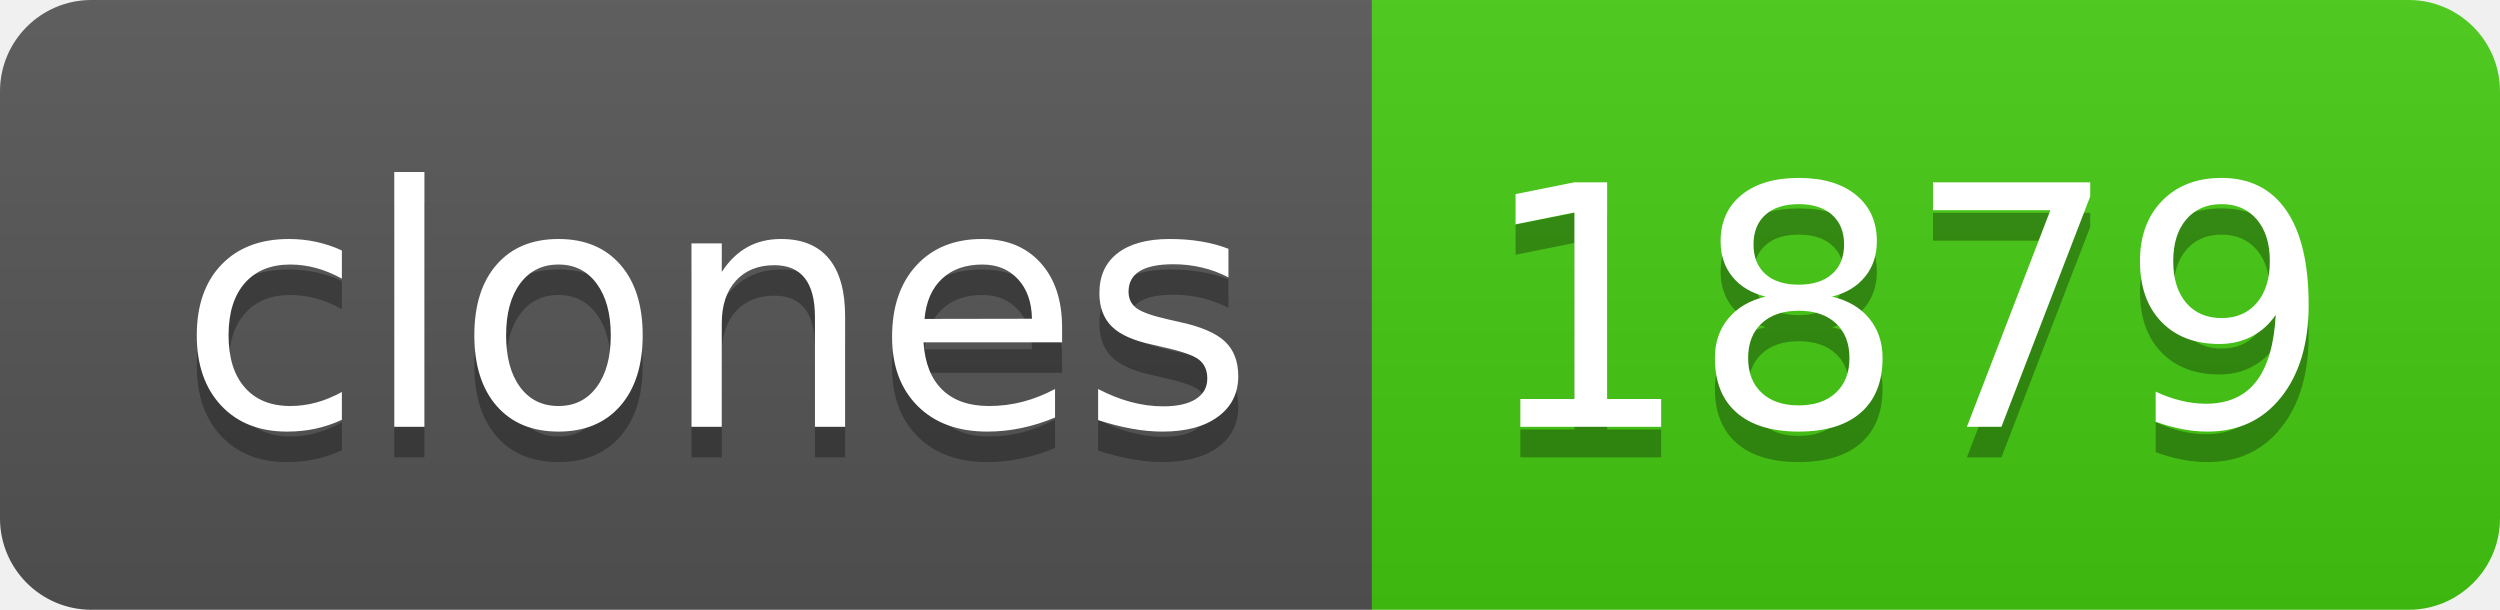
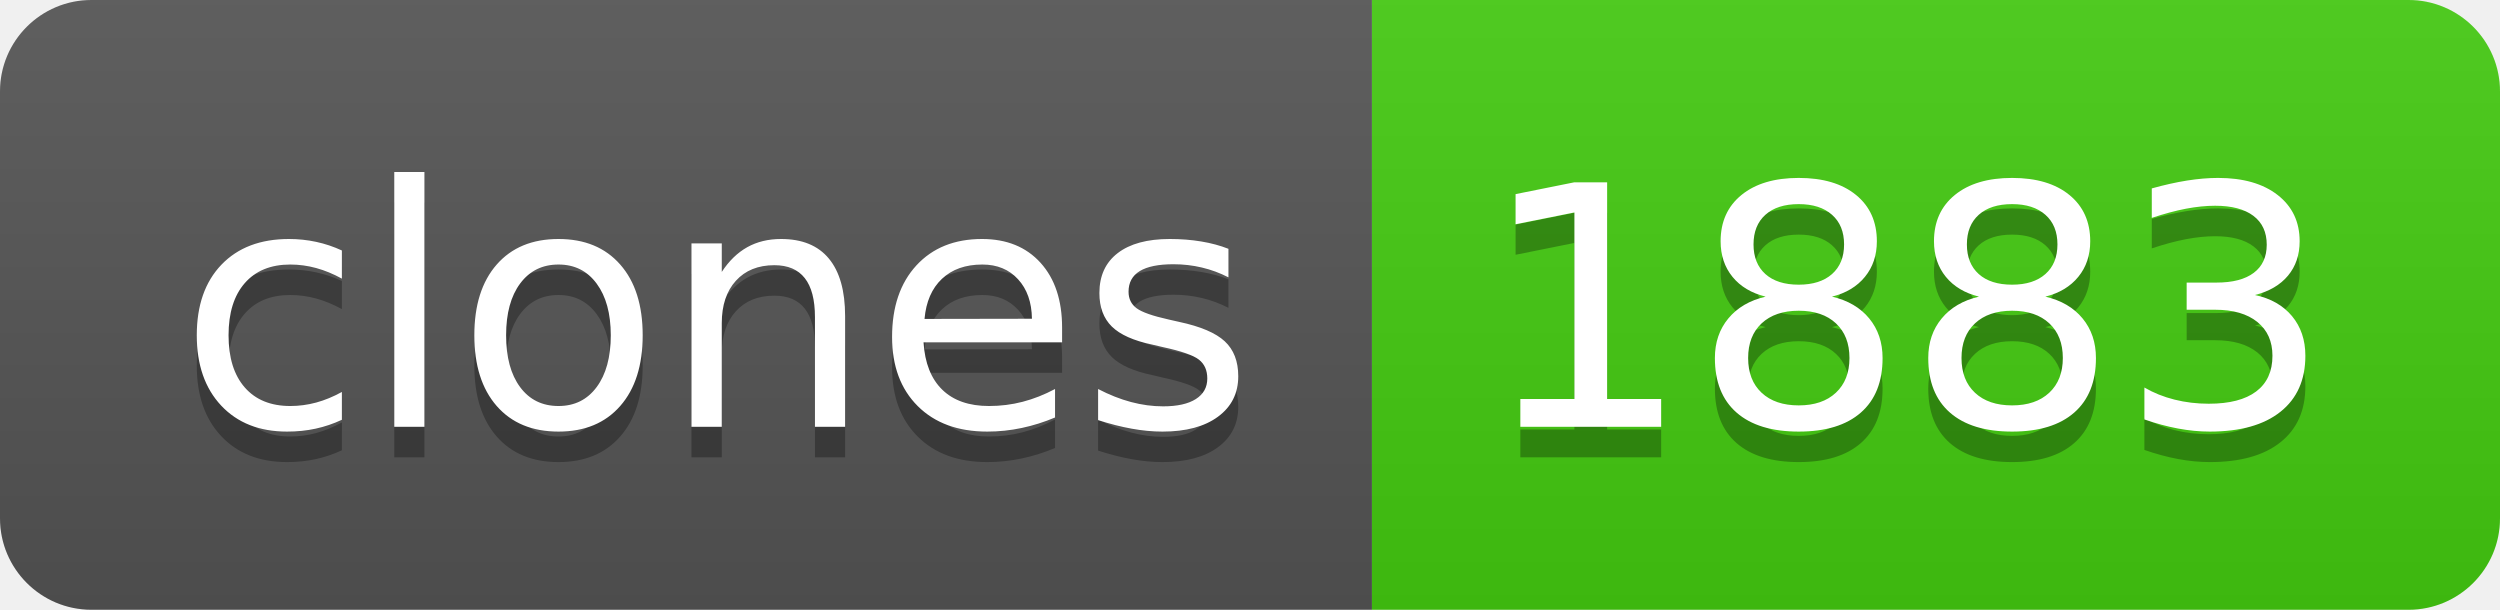
- <svg xmlns="http://www.w3.org/2000/svg" width="82" height="20" role="img" aria-label="clones: 1879">
+ <svg xmlns="http://www.w3.org/2000/svg" width="82" height="20" role="img" aria-label="clones: 1883">
  <linearGradient id="s" x2="0" y2="100%">
    <stop offset="0" stop-color="#bbb" stop-opacity=".1" />
    <stop offset="1" stop-opacity=".1" />
  </linearGradient>
  <clipPath id="r">
    <rect width="82" height="20" rx="3" fill="#fff" />
  </clipPath>
  <g clip-path="url(#r)">
    <rect width="45" height="20" fill="#555" />
    <rect x="45" width="37" height="20" fill="#4c1" />
    <rect width="82" height="20" fill="url(#s)" />
  </g>
  <g fill="#fff" text-anchor="middle" font-family="Verdana,Geneva,DejaVu Sans,sans-serif" text-rendering="geometricPrecision" font-size="110">
    <text aria-hidden="true" x="235" y="150" fill="#010101" fill-opacity=".3" transform="scale(.1)" textLength="350">clones</text>
    <text x="235" y="140" transform="scale(.1)" fill="#fff" textLength="350">clones</text>
-     <text aria-hidden="true" x="625" y="150" fill="#010101" fill-opacity=".3" transform="scale(.1)" textLength="270">1879</text>
-     <text x="625" y="140" transform="scale(.1)" fill="#fff" textLength="270">1879</text>
+     <text aria-hidden="true" x="625" y="150" fill="#010101" fill-opacity=".3" transform="scale(.1)" textLength="270">1883</text>
+     <text x="625" y="140" transform="scale(.1)" fill="#fff" textLength="270">1883</text>
  </g>
</svg>
